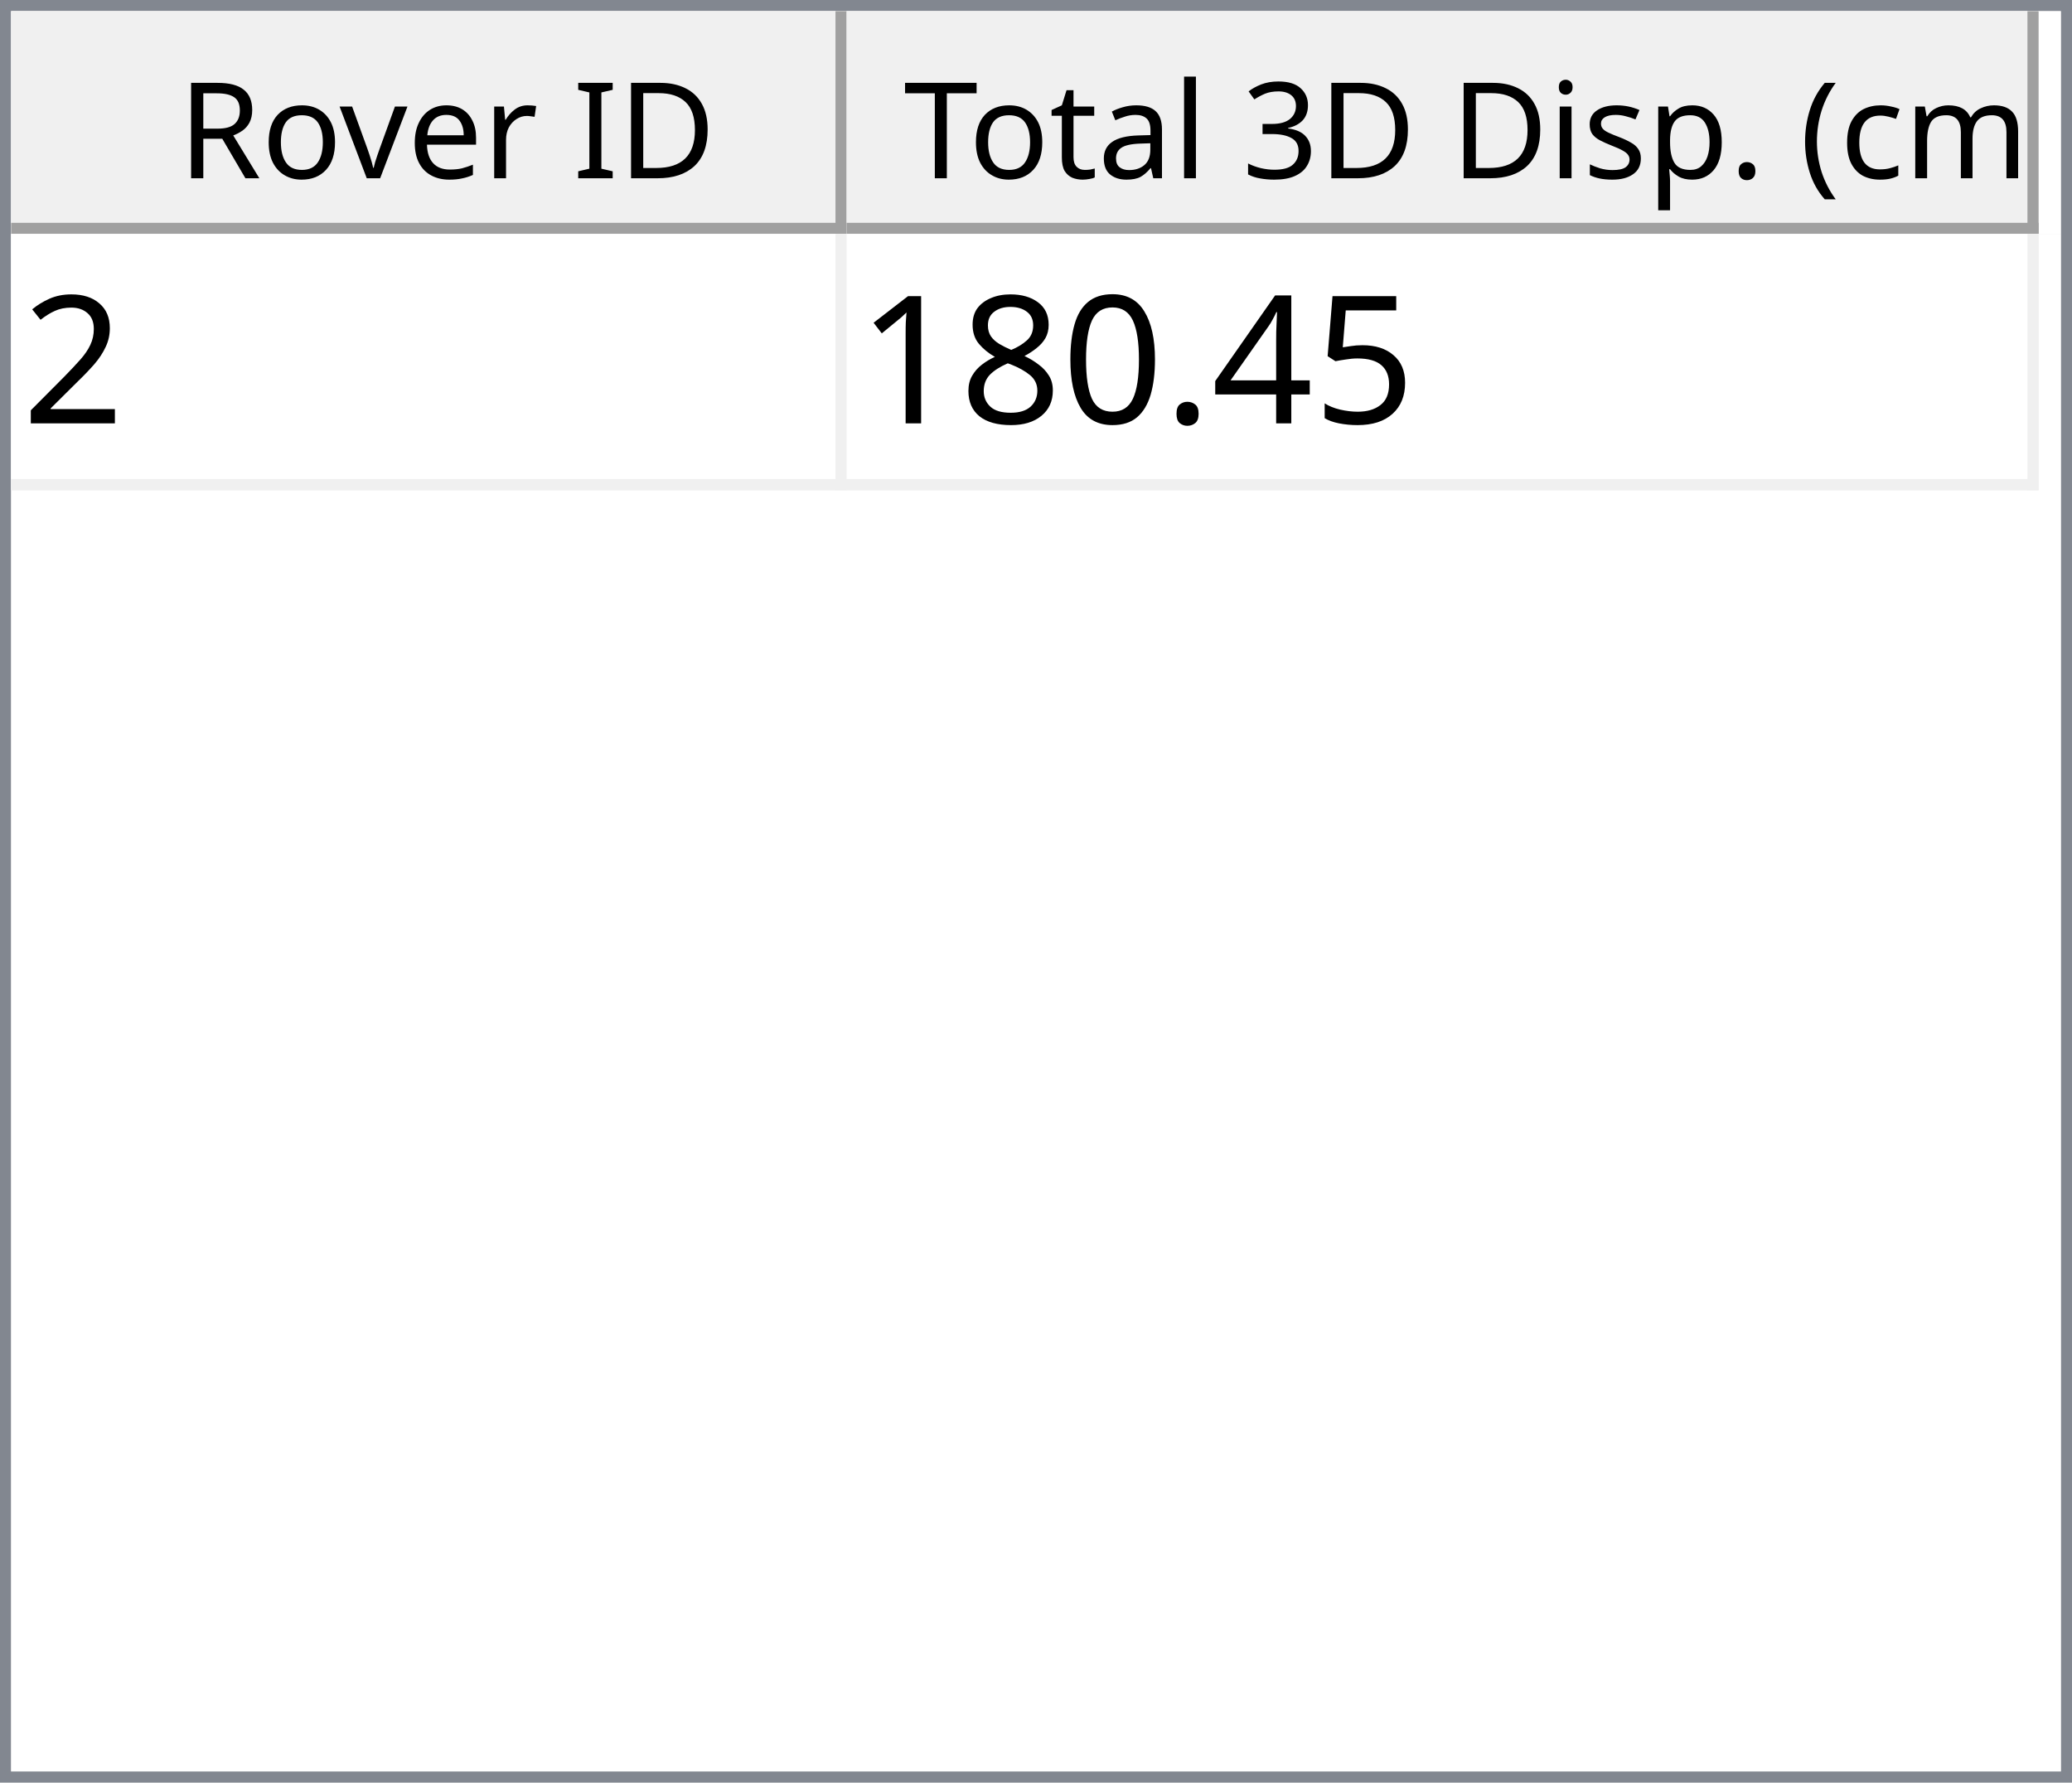
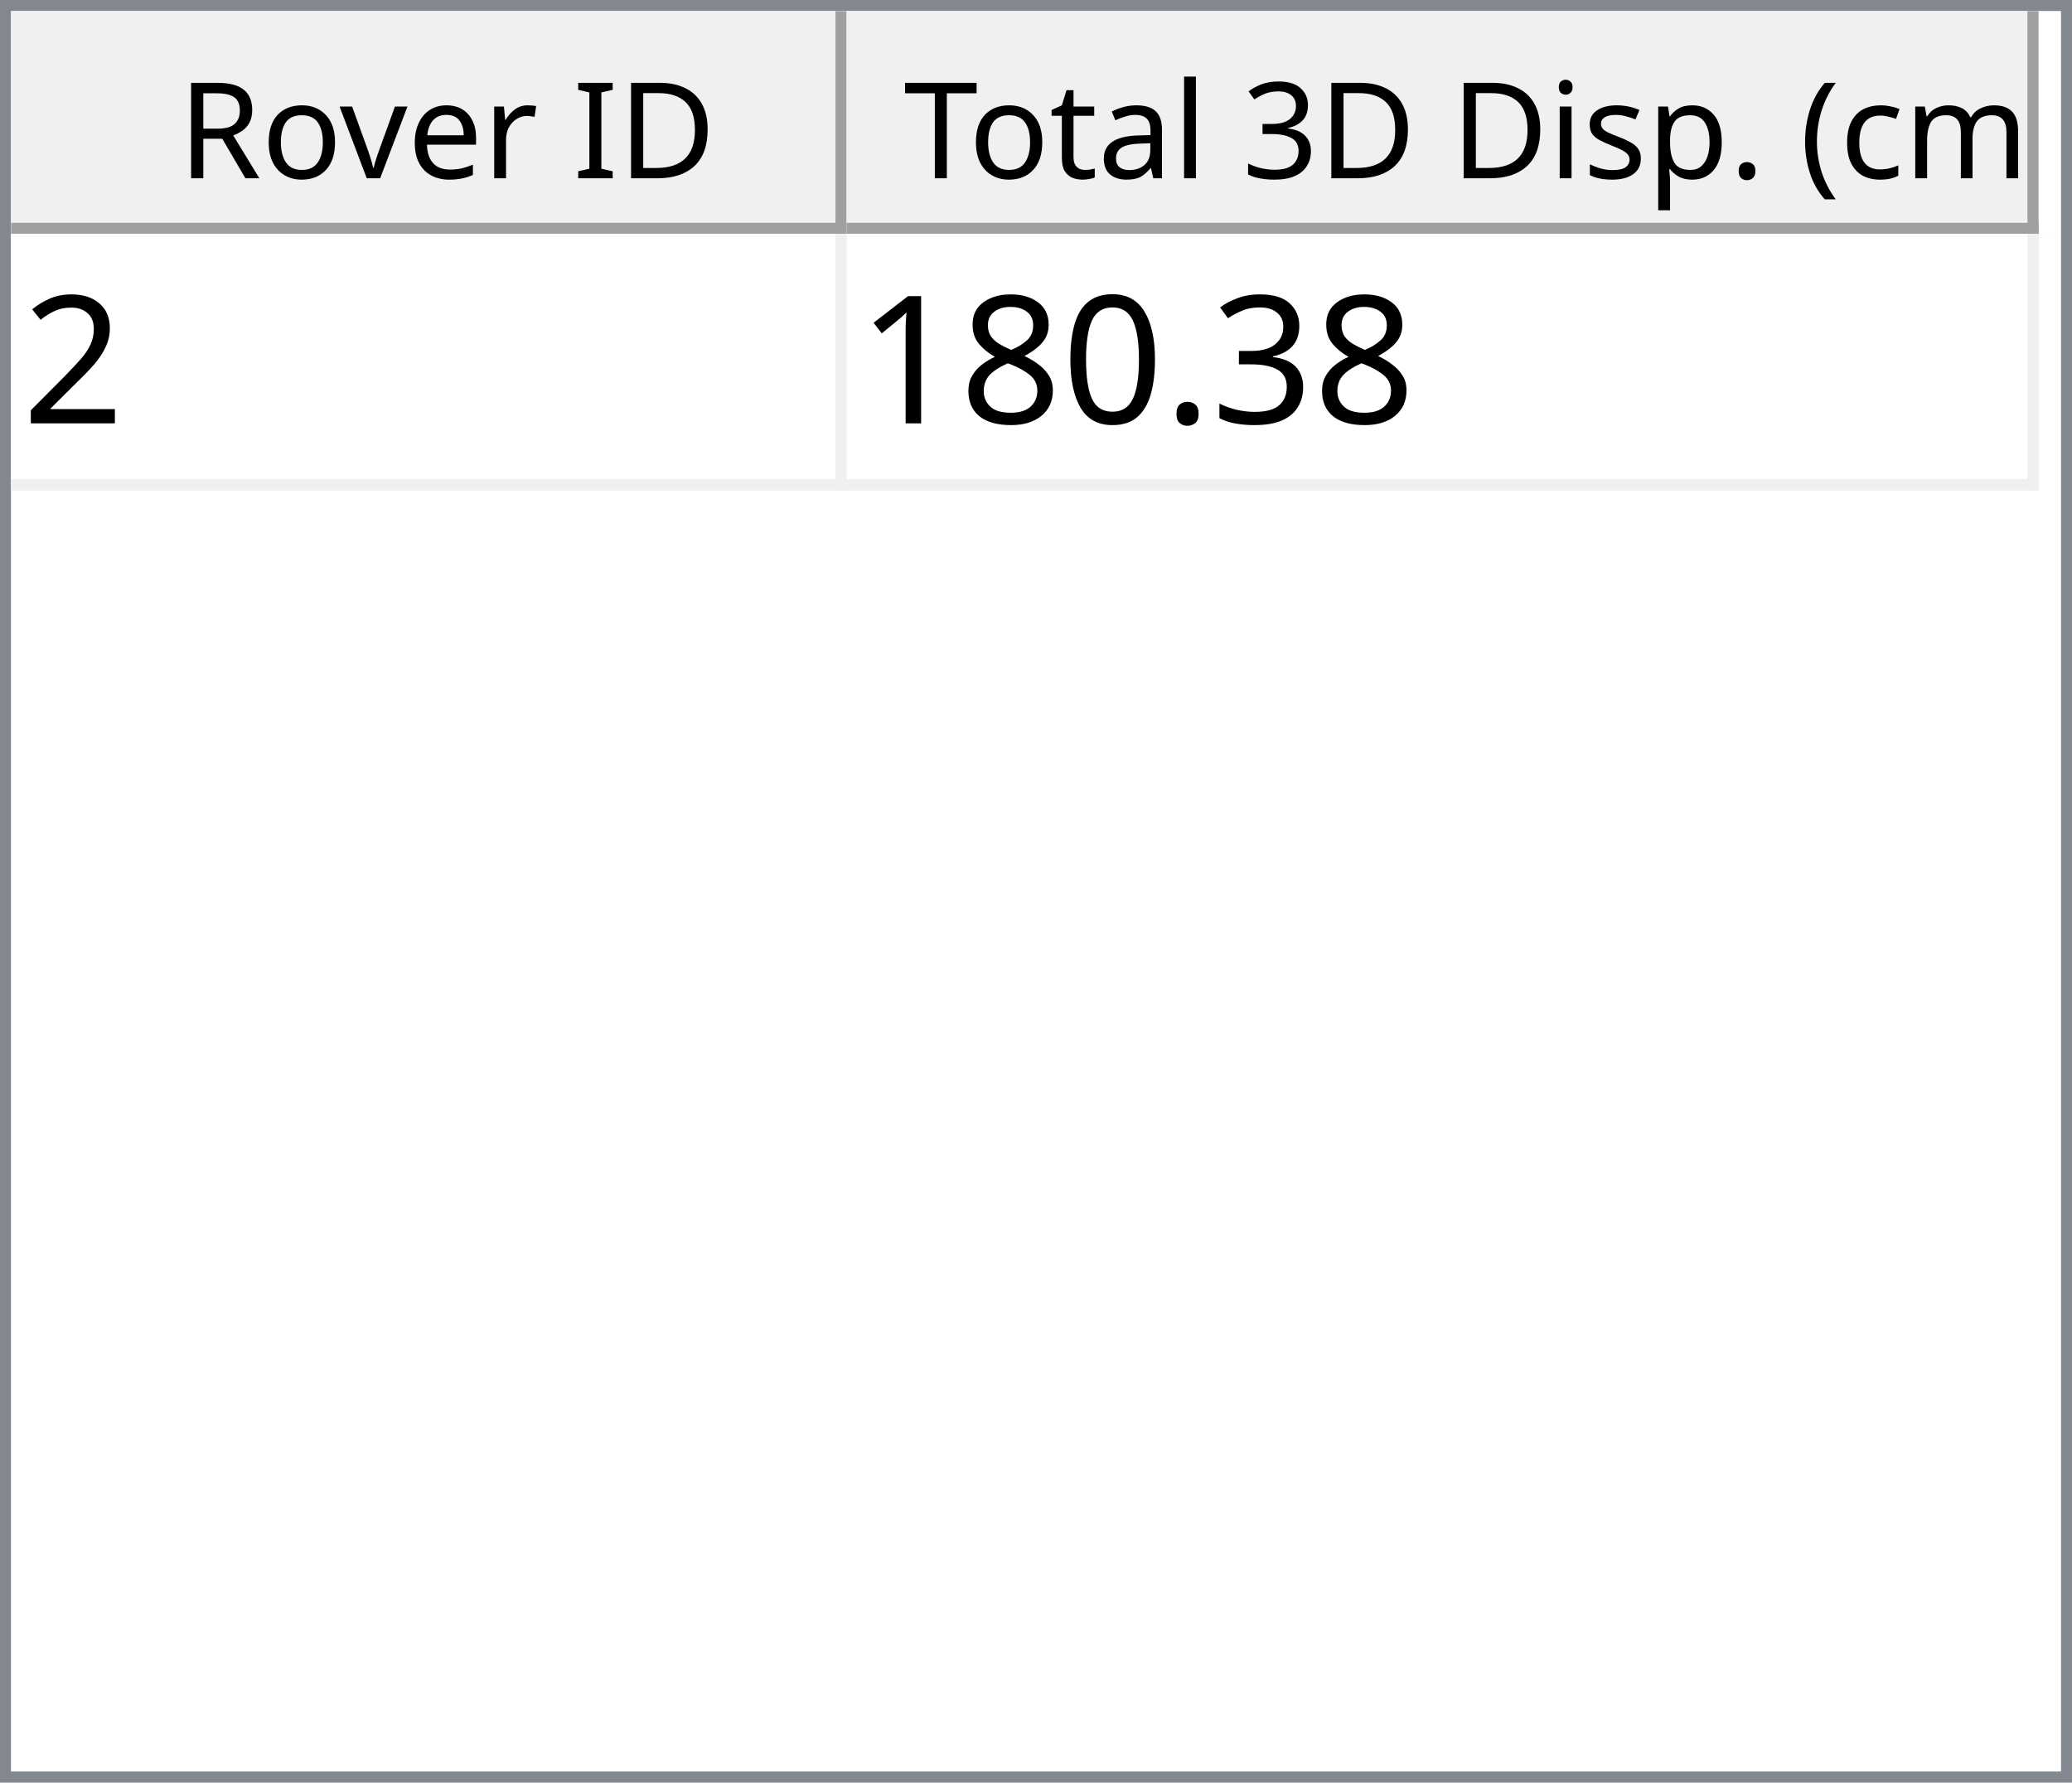
<svg xmlns="http://www.w3.org/2000/svg" style="fill-opacity:1; color-rendering:auto; color-interpolation:auto; text-rendering:auto; stroke:black; stroke-linecap:square; stroke-miterlimit:10; shape-rendering:auto; stroke-opacity:1; fill:black; stroke-dasharray:none; font-weight:normal; stroke-width:1; font-family:'Dialog'; font-style:normal; stroke-linejoin:miter; font-size:12px; stroke-dashoffset:0; image-rendering:auto;" width="186" height="160">
  <defs id="genericDefs" />
  <g>
    <defs id="defs1">
      <clipPath clipPathUnits="userSpaceOnUse" id="clipPath1">
        <path d="M0 0 L186 0 L186 160 L0 160 L0 0 Z" />
      </clipPath>
      <clipPath clipPathUnits="userSpaceOnUse" id="clipPath2">
        <path d="M0 0 L0 160 L186 160 L186 0 Z" />
      </clipPath>
      <clipPath clipPathUnits="userSpaceOnUse" id="clipPath3">
        <path d="M0 0 L0 20 L184 20 L184 0 Z" />
      </clipPath>
      <clipPath clipPathUnits="userSpaceOnUse" id="clipPath4">
        <path d="M0 0 L0 20 L75 20 L75 0 Z" />
      </clipPath>
      <clipPath clipPathUnits="userSpaceOnUse" id="clipPath5">
        <path d="M1 1 L1 19 L74 19 L74 1 Z" />
      </clipPath>
      <clipPath clipPathUnits="userSpaceOnUse" id="clipPath6">
        <path d="M0 0 L0 18 L73 18 L73 0 Z" />
      </clipPath>
      <clipPath clipPathUnits="userSpaceOnUse" id="clipPath7">
        <path d="M-0.5 -0.5 L-0.5 19.5 L74.5 19.5 L74.5 -0.5 Z" />
      </clipPath>
      <clipPath clipPathUnits="userSpaceOnUse" id="clipPath8">
        <path d="M0 0 L0 20 L107 20 L107 0 Z" />
      </clipPath>
      <clipPath clipPathUnits="userSpaceOnUse" id="clipPath9">
        <path d="M1 1 L1 19 L106 19 L106 1 Z" />
      </clipPath>
      <clipPath clipPathUnits="userSpaceOnUse" id="clipPath10">
        <path d="M0 0 L0 18 L105 18 L105 0 Z" />
      </clipPath>
      <clipPath clipPathUnits="userSpaceOnUse" id="clipPath11">
        <path d="M-0.5 -0.5 L-0.5 19.5 L106.5 19.5 L106.5 -0.5 Z" />
      </clipPath>
      <clipPath clipPathUnits="userSpaceOnUse" id="clipPath12">
        <path d="M0 0 L0 138 L184 138 L184 0 Z" />
      </clipPath>
      <clipPath clipPathUnits="userSpaceOnUse" id="clipPath13">
        <path d="M0 0 L0 23 L182 23 L182 0 Z" />
      </clipPath>
      <clipPath clipPathUnits="userSpaceOnUse" id="clipPath14">
        <path d="M-0.5 -0.5 L-0.5 22.5 L181.5 22.5 L181.5 -0.5 Z" />
      </clipPath>
      <clipPath clipPathUnits="userSpaceOnUse" id="clipPath15">
        <path d="M0 0 L0 22 L74 22 L74 0 Z" />
      </clipPath>
      <clipPath clipPathUnits="userSpaceOnUse" id="clipPath16">
        <path d="M0 0 L0 22 L106 22 L106 0 Z" />
      </clipPath>
      <font horiz-adv-x="64.551" id="font1">
        <font-face ascent="107.91" descent="25.098" units-per-em="100" style="font-style:normal; font-family:Segoe UI; font-weight:normal;" />
        <missing-glyph horiz-adv-x="64.551" d="M8.109 0 L8.109 68.266 L56.453 68.266 L56.453 0 L8.109 0 ZM15.328 7.234 L49.219 7.234 L49.219 61.031 L15.328 61.031 L15.328 7.234 Z" />
        <glyph unicode="D" horiz-adv-x="70.117" d="M9.188 0 L9.188 70.016 L28.516 70.016 Q65.531 70.016 65.531 35.891 Q65.531 19.672 55.25 9.836 Q44.969 0 27.734 0 L9.188 0 ZM17.391 62.594 L17.391 7.422 L27.828 7.422 Q41.609 7.422 49.273 14.797 Q56.938 22.172 56.938 35.688 Q56.938 62.594 28.328 62.594 L17.391 62.594 Z" />
        <glyph unicode="I" horiz-adv-x="26.611" d="M17.391 0 L9.188 0 L9.188 70.016 L17.391 70.016 L17.391 0 Z" />
        <glyph unicode=" " horiz-adv-x="27.393" d="" />
        <glyph unicode="r" horiz-adv-x="34.766" d="M34.188 41.891 Q32.078 43.5 28.125 43.5 Q23 43.5 19.555 38.672 Q16.109 33.844 16.109 25.484 L16.109 0 L8.109 0 L8.109 50 L16.109 50 L16.109 39.703 L16.312 39.703 Q18.016 44.969 21.531 47.922 Q25.047 50.875 29.391 50.875 Q32.516 50.875 34.188 50.203 L34.188 41.891 Z" />
        <glyph unicode="e" horiz-adv-x="52.295" d="M48.297 23 L12.984 23 Q13.188 14.656 17.484 10.109 Q21.781 5.562 29.297 5.562 Q37.75 5.562 44.828 11.141 L44.828 3.609 Q38.234 -1.172 27.391 -1.172 Q16.797 -1.172 10.742 5.641 Q4.688 12.453 4.688 24.812 Q4.688 36.469 11.305 43.82 Q17.922 51.172 27.734 51.172 Q37.547 51.172 42.922 44.828 Q48.297 38.484 48.297 27.203 L48.297 23 ZM40.094 29.781 Q40.047 36.719 36.75 40.578 Q33.453 44.438 27.594 44.438 Q21.922 44.438 17.969 40.383 Q14.016 36.328 13.094 29.781 L40.094 29.781 Z" />
        <glyph unicode="v" horiz-adv-x="47.9" d="M47.406 50 L27.484 0 L19.625 0 L0.688 50 L9.469 50 L22.172 13.672 Q23.578 9.672 23.922 6.688 L24.125 6.688 Q24.609 10.453 25.688 13.484 L38.969 50 L47.406 50 Z" />
        <glyph unicode="o" horiz-adv-x="58.594" d="M29 -1.172 Q17.922 -1.172 11.305 5.836 Q4.688 12.844 4.688 24.422 Q4.688 37.016 11.57 44.094 Q18.453 51.172 30.172 51.172 Q41.359 51.172 47.633 44.289 Q53.906 37.406 53.906 25.203 Q53.906 13.234 47.141 6.031 Q40.375 -1.172 29 -1.172 ZM29.594 44.438 Q21.875 44.438 17.383 39.188 Q12.891 33.938 12.891 24.703 Q12.891 15.828 17.43 10.695 Q21.969 5.562 29.594 5.562 Q37.359 5.562 41.531 10.594 Q45.703 15.625 45.703 24.906 Q45.703 34.281 41.531 39.359 Q37.359 44.438 29.594 44.438 Z" />
        <glyph unicode="R" horiz-adv-x="59.814" d="M59.375 0 L49.609 0 L37.891 19.625 Q36.281 22.359 34.766 24.289 Q33.25 26.219 31.664 27.438 Q30.078 28.656 28.25 29.219 Q26.422 29.781 24.125 29.781 L17.391 29.781 L17.391 0 L9.188 0 L9.188 70.016 L30.078 70.016 Q34.672 70.016 38.555 68.867 Q42.438 67.719 45.289 65.375 Q48.141 63.031 49.758 59.547 Q51.375 56.062 51.375 51.375 Q51.375 47.703 50.273 44.656 Q49.172 41.609 47.148 39.211 Q45.125 36.812 42.266 35.133 Q39.406 33.453 35.844 32.516 L35.844 32.328 Q37.594 31.547 38.891 30.547 Q40.188 29.547 41.359 28.18 Q42.531 26.812 43.68 25.078 Q44.828 23.344 46.234 21.047 L59.375 0 ZM17.391 62.594 L17.391 37.203 L28.516 37.203 Q31.594 37.203 34.203 38.133 Q36.812 39.062 38.719 40.797 Q40.625 42.531 41.703 45.047 Q42.781 47.562 42.781 50.688 Q42.781 56.297 39.141 59.445 Q35.5 62.594 28.609 62.594 L17.391 62.594 Z" />
        <glyph unicode=")" horiz-adv-x="30.176" d="M8.297 -15.922 L1.172 -15.922 Q16.406 2.344 16.406 26.812 Q16.406 51.469 1.078 70.016 L8.297 70.016 Q23.531 52.156 23.531 26.703 Q23.531 1.375 8.297 -15.922 Z" />
        <glyph unicode="m" horiz-adv-x="86.133" d="M79.109 0 L71.094 0 L71.094 28.719 Q71.094 37.016 68.531 40.727 Q65.969 44.438 59.906 44.438 Q54.781 44.438 51.195 39.75 Q47.609 35.062 47.609 28.516 L47.609 0 L39.594 0 L39.594 29.688 Q39.594 44.438 28.219 44.438 Q22.953 44.438 19.531 40.016 Q16.109 35.594 16.109 28.516 L16.109 0 L8.109 0 L8.109 50 L16.109 50 L16.109 42.094 L16.312 42.094 Q21.625 51.172 31.844 51.172 Q36.969 51.172 40.773 48.312 Q44.578 45.453 46 40.828 Q51.562 51.172 62.594 51.172 Q79.109 51.172 79.109 30.812 L79.109 0 Z" />
        <glyph unicode="c" horiz-adv-x="46.191" d="M42.188 2.297 Q36.422 -1.172 28.516 -1.172 Q17.828 -1.172 11.258 5.789 Q4.688 12.75 4.688 23.828 Q4.688 36.188 11.766 43.68 Q18.844 51.172 30.672 51.172 Q37.25 51.172 42.281 48.734 L42.281 40.531 Q36.719 44.438 30.375 44.438 Q22.703 44.438 17.797 38.945 Q12.891 33.453 12.891 24.516 Q12.891 15.719 17.508 10.641 Q22.125 5.562 29.891 5.562 Q36.422 5.562 42.188 9.906 L42.188 2.297 Z" />
        <glyph unicode="(" horiz-adv-x="30.176" d="M29.109 -15.922 L21.969 -15.922 Q6.844 1.375 6.844 26.703 Q6.844 52.156 21.969 70.016 L29.203 70.016 Q13.875 51.469 13.875 26.812 Q13.875 2.344 29.109 -15.922 Z" />
        <glyph unicode="." horiz-adv-x="21.68" d="M10.891 -1.078 Q8.641 -1.078 7.055 0.539 Q5.469 2.156 5.469 4.391 Q5.469 6.641 7.055 8.273 Q8.641 9.906 10.891 9.906 Q13.188 9.906 14.797 8.273 Q16.406 6.641 16.406 4.391 Q16.406 2.156 14.797 0.539 Q13.188 -1.078 10.891 -1.078 Z" />
        <glyph unicode="p" horiz-adv-x="58.789" d="M16.312 7.234 L16.109 7.234 L16.109 -23 L8.109 -23 L8.109 50 L16.109 50 L16.109 41.219 L16.312 41.219 Q22.219 51.172 33.594 51.172 Q43.266 51.172 48.688 44.461 Q54.109 37.75 54.109 26.469 Q54.109 13.922 48 6.375 Q41.891 -1.172 31.297 -1.172 Q21.578 -1.172 16.312 7.234 ZM16.109 27.391 L16.109 20.406 Q16.109 14.203 20.141 9.883 Q24.172 5.562 30.375 5.562 Q37.641 5.562 41.773 11.133 Q45.906 16.703 45.906 26.609 Q45.906 34.969 42.047 39.703 Q38.188 44.438 31.594 44.438 Q24.609 44.438 20.359 39.578 Q16.109 34.719 16.109 27.391 Z" />
        <glyph unicode="s" horiz-adv-x="42.432" d="M5.078 1.812 L5.078 10.406 Q11.625 5.562 19.484 5.562 Q30.031 5.562 30.031 12.594 Q30.031 14.594 29.125 15.992 Q28.219 17.391 26.68 18.461 Q25.141 19.531 23.07 20.383 Q21 21.234 18.609 22.172 Q15.281 23.484 12.766 24.828 Q10.25 26.172 8.57 27.859 Q6.891 29.547 6.031 31.695 Q5.172 33.844 5.172 36.719 Q5.172 40.234 6.789 42.945 Q8.406 45.656 11.086 47.484 Q13.766 49.312 17.211 50.242 Q20.656 51.172 24.312 51.172 Q30.812 51.172 35.938 48.922 L35.938 40.828 Q30.422 44.438 23.25 44.438 Q21 44.438 19.195 43.922 Q17.391 43.406 16.094 42.477 Q14.797 41.547 14.086 40.258 Q13.375 38.969 13.375 37.406 Q13.375 35.453 14.086 34.133 Q14.797 32.812 16.164 31.789 Q17.531 30.766 19.484 29.938 Q21.438 29.109 23.922 28.125 Q27.25 26.859 29.883 25.516 Q32.516 24.172 34.375 22.484 Q36.234 20.797 37.234 18.602 Q38.234 16.406 38.234 13.375 Q38.234 9.672 36.602 6.938 Q34.969 4.203 32.234 2.398 Q29.5 0.594 25.93 -0.289 Q22.359 -1.172 18.453 -1.172 Q10.75 -1.172 5.078 1.812 Z" />
        <glyph unicode="i" horiz-adv-x="24.219" d="M12.203 62.703 Q10.062 62.703 8.547 64.164 Q7.031 65.625 7.031 67.875 Q7.031 70.125 8.547 71.609 Q10.062 73.094 12.203 73.094 Q14.406 73.094 15.945 71.609 Q17.484 70.125 17.484 67.875 Q17.484 65.719 15.945 64.211 Q14.406 62.703 12.203 62.703 ZM16.109 0 L8.109 0 L8.109 50 L16.109 50 L16.109 0 Z" />
        <glyph unicode="3" horiz-adv-x="53.906" d="M46.531 19.828 Q46.531 15.094 44.75 11.211 Q42.969 7.328 39.719 4.57 Q36.469 1.812 31.93 0.297 Q27.391 -1.219 21.922 -1.219 Q11.922 -1.219 6 2.594 L6 11.188 Q13.094 5.609 22.219 5.609 Q25.875 5.609 28.828 6.539 Q31.781 7.469 33.906 9.227 Q36.031 10.984 37.18 13.477 Q38.328 15.969 38.328 19.094 Q38.328 32.812 18.797 32.812 L12.984 32.812 L12.984 39.594 L18.5 39.594 Q35.797 39.594 35.797 52.484 Q35.797 64.406 22.609 64.406 Q15.188 64.406 8.688 59.422 L8.688 67.188 Q15.375 71.188 24.609 71.188 Q29 71.188 32.57 69.969 Q36.141 68.75 38.68 66.555 Q41.219 64.359 42.609 61.281 Q44 58.203 44 54.5 Q44 40.672 30.031 36.719 L30.031 36.531 Q33.594 36.141 36.625 34.797 Q39.656 33.453 41.852 31.305 Q44.047 29.156 45.289 26.25 Q46.531 23.344 46.531 19.828 Z" />
        <glyph unicode="l" horiz-adv-x="24.219" d="M16.109 0 L8.109 0 L8.109 74.031 L16.109 74.031 L16.109 0 Z" />
        <glyph unicode="a" horiz-adv-x="50.879" d="M43.891 0 L35.891 0 L35.891 7.812 L35.688 7.812 Q30.469 -1.172 20.312 -1.172 Q12.844 -1.172 8.617 2.781 Q4.391 6.734 4.391 13.281 Q4.391 27.297 20.906 29.594 L35.891 31.688 Q35.891 44.438 25.594 44.438 Q16.547 44.438 9.281 38.281 L9.281 46.484 Q16.656 51.172 26.266 51.172 Q43.891 51.172 43.891 32.516 L43.891 0 ZM35.891 25.297 L23.828 23.641 Q18.266 22.859 15.43 20.875 Q12.594 18.891 12.594 13.875 Q12.594 10.203 15.211 7.883 Q17.828 5.562 22.172 5.562 Q28.125 5.562 32.008 9.742 Q35.891 13.922 35.891 20.312 L35.891 25.297 Z" />
        <glyph unicode="t" horiz-adv-x="33.887" d="M31.297 0.484 Q28.469 -1.078 23.828 -1.078 Q10.688 -1.078 10.688 13.578 L10.688 43.172 L2.094 43.172 L2.094 50 L10.688 50 L10.688 62.203 L18.703 64.797 L18.703 50 L31.297 50 L31.297 43.172 L18.703 43.172 L18.703 14.984 Q18.703 9.969 20.414 7.82 Q22.125 5.672 26.078 5.672 Q29.109 5.672 31.297 7.328 L31.297 0.484 Z" />
        <glyph unicode="T" horiz-adv-x="52.393" d="M50.594 62.594 L30.375 62.594 L30.375 0 L22.172 0 L22.172 62.594 L2 62.594 L2 70.016 L50.594 70.016 L50.594 62.594 Z" />
      </font>
      <font horiz-adv-x="75.0" id="font2">
        <font-face ascent="100.537" descent="21.973" units-per-em="100" style="font-style:normal; font-family:sans-serif; font-weight:normal;" />
        <missing-glyph horiz-adv-x="75.0" d="M12.5 0 L12.5 62.5 L62.5 62.5 L62.5 0 L12.5 0 ZM14.062 1.562 L60.938 1.562 L60.938 60.938 L14.062 60.938 L14.062 1.562 Z" />
        <glyph unicode="2" horiz-adv-x="55.615" d="M50.344 8.453 L50.344 0 L3.031 0 Q2.938 3.172 4.047 6.109 Q5.859 10.938 9.836 15.625 Q13.812 20.312 21.344 26.469 Q33.016 36.031 37.117 41.625 Q41.219 47.219 41.219 52.203 Q41.219 57.422 37.477 61.008 Q33.734 64.594 27.734 64.594 Q21.391 64.594 17.578 60.789 Q13.766 56.984 13.719 50.25 L4.688 51.172 Q5.609 61.281 11.664 66.578 Q17.719 71.875 27.938 71.875 Q38.234 71.875 44.242 66.164 Q50.25 60.453 50.25 52 Q50.25 47.703 48.492 43.555 Q46.734 39.406 42.656 34.812 Q38.578 30.219 29.109 22.219 Q21.188 15.578 18.945 13.211 Q16.703 10.844 15.234 8.453 L50.344 8.453 Z" />
-         <glyph unicode="5" horiz-adv-x="55.615" d="M4.156 18.75 L13.375 19.531 Q14.406 12.797 18.141 9.398 Q21.875 6 27.156 6 Q33.5 6 37.891 10.789 Q42.281 15.578 42.281 23.484 Q42.281 31 38.062 35.352 Q33.844 39.703 27 39.703 Q22.75 39.703 19.336 37.773 Q15.922 35.844 13.969 32.766 L5.719 33.844 L12.641 70.609 L48.25 70.609 L48.25 62.203 L19.672 62.203 L15.828 42.969 Q22.266 47.469 29.344 47.469 Q38.719 47.469 45.164 40.969 Q51.609 34.469 51.609 24.266 Q51.609 14.547 45.953 7.469 Q39.062 -1.219 27.156 -1.219 Q17.391 -1.219 11.211 4.25 Q5.031 9.719 4.156 18.75 Z" />
-         <glyph unicode="4" horiz-adv-x="55.615" d="M32.328 0 L32.328 17.141 L1.266 17.141 L1.266 25.203 L33.938 71.578 L41.109 71.578 L41.109 25.203 L50.781 25.203 L50.781 17.141 L41.109 17.141 L41.109 0 L32.328 0 ZM32.328 25.203 L32.328 57.469 L9.906 25.203 L32.328 25.203 Z" />
+         <glyph unicode="3" horiz-adv-x="55.615" d="M4.203 18.891 L12.984 20.062 Q14.5 12.594 18.141 9.297 Q21.781 6 27 6 Q33.203 6 37.477 10.297 Q41.75 14.594 41.75 20.953 Q41.75 27 37.797 30.93 Q33.844 34.859 27.734 34.859 Q25.25 34.859 21.531 33.891 L22.516 41.609 Q23.391 41.5 23.922 41.5 Q29.547 41.5 34.039 44.43 Q38.531 47.359 38.531 53.469 Q38.531 58.297 35.258 61.477 Q31.984 64.656 26.812 64.656 Q21.688 64.656 18.266 61.43 Q14.844 58.203 13.875 51.766 L5.078 53.328 Q6.688 62.156 12.398 67.016 Q18.109 71.875 26.609 71.875 Q32.469 71.875 37.398 69.359 Q42.328 66.844 44.945 62.5 Q47.562 58.156 47.562 53.266 Q47.562 48.641 45.07 44.828 Q42.578 41.016 37.703 38.766 Q44.047 37.312 47.562 32.695 Q51.078 28.078 51.078 21.141 Q51.078 11.766 44.242 5.25 Q37.406 -1.266 26.953 -1.266 Q17.531 -1.266 11.305 4.352 Q5.078 9.969 4.203 18.891 Z" />
        <glyph unicode="." horiz-adv-x="27.783" d="M9.078 0 L9.078 10.016 L19.094 10.016 L19.094 0 L9.078 0 Z" />
        <glyph unicode="0" horiz-adv-x="55.615" d="M4.156 35.297 Q4.156 48 6.766 55.742 Q9.375 63.484 14.523 67.68 Q19.672 71.875 27.484 71.875 Q33.25 71.875 37.594 69.555 Q41.938 67.234 44.773 62.867 Q47.609 58.5 49.219 52.227 Q50.828 45.953 50.828 35.297 Q50.828 22.703 48.242 14.969 Q45.656 7.234 40.508 3.008 Q35.359 -1.219 27.484 -1.219 Q17.141 -1.219 11.234 6.203 Q4.156 15.141 4.156 35.297 ZM13.188 35.297 Q13.188 17.672 17.312 11.836 Q21.438 6 27.484 6 Q33.547 6 37.672 11.859 Q41.797 17.719 41.797 35.297 Q41.797 52.984 37.672 58.789 Q33.547 64.594 27.391 64.594 Q21.344 64.594 17.719 59.469 Q13.188 52.938 13.188 35.297 Z" />
        <glyph unicode="8" horiz-adv-x="55.615" d="M17.672 38.812 Q12.203 40.828 9.57 44.539 Q6.938 48.25 6.938 53.422 Q6.938 61.234 12.555 66.555 Q18.172 71.875 27.484 71.875 Q36.859 71.875 42.578 66.43 Q48.297 60.984 48.297 53.172 Q48.297 48.188 45.68 44.508 Q43.062 40.828 37.75 38.812 Q44.344 36.672 47.781 31.883 Q51.219 27.094 51.219 20.453 Q51.219 11.281 44.727 5.031 Q38.234 -1.219 27.641 -1.219 Q17.047 -1.219 10.547 5.055 Q4.047 11.328 4.047 20.703 Q4.047 27.688 7.594 32.398 Q11.141 37.109 17.672 38.812 ZM15.922 53.719 Q15.922 48.641 19.195 45.414 Q22.469 42.188 27.688 42.188 Q32.766 42.188 36.016 45.383 Q39.266 48.578 39.266 53.219 Q39.266 58.062 35.914 61.359 Q32.562 64.656 27.594 64.656 Q22.562 64.656 19.242 61.43 Q15.922 58.203 15.922 53.719 ZM13.094 20.656 Q13.094 16.891 14.875 13.375 Q16.656 9.859 20.172 7.93 Q23.688 6 27.734 6 Q34.031 6 38.133 10.055 Q42.234 14.109 42.234 20.359 Q42.234 26.703 38.016 30.859 Q33.797 35.016 27.438 35.016 Q21.234 35.016 17.164 30.914 Q13.094 26.812 13.094 20.656 Z" />
        <glyph unicode="1" horiz-adv-x="55.615" d="M37.25 0 L28.469 0 L28.469 56 Q25.297 52.984 20.141 49.953 Q14.984 46.922 10.891 45.406 L10.891 53.906 Q18.266 57.375 23.781 62.305 Q29.297 67.234 31.594 71.875 L37.25 71.875 L37.25 0 Z" />
      </font>
    </defs>
    <g style="fill:white; stroke:white;">
      <rect x="0" y="0" width="186" style="clip-path:url(#clipPath1); stroke:none;" height="160" />
    </g>
    <g style="fill:white; text-rendering:optimizeSpeed; color-rendering:optimizeSpeed; image-rendering:optimizeSpeed; shape-rendering:crispEdges; stroke:white; color-interpolation:sRGB;">
      <rect x="0" width="186" height="160" y="0" style="stroke:none;" />
      <path style="stroke:none;" d="M0 160 L186 160 L186 0 L0 0 Z" />
    </g>
    <g style="fill:rgb(240,240,240); font-family:'Segoe UI'; stroke:rgb(240,240,240);">
      <rect x="0" y="0" width="186" style="clip-path:url(#clipPath2); stroke:none;" height="160" />
    </g>
    <g style="fill:rgb(130,135,144); font-family:'Segoe UI'; stroke:rgb(130,135,144);">
      <path d="M0 0 L186 0 L186 160 L0 160 L0 0 ZM1 1 L185 1 L185 159 L1 159 L1 1 Z" style="fill-rule:evenodd; clip-path:url(#clipPath2); stroke:none;" />
    </g>
    <g style="fill:white; font-family:'Segoe UI'; stroke:white;" transform="translate(1,1)">
      <rect x="0" y="0" width="184" style="clip-path:url(#clipPath3); stroke:none;" height="20" />
    </g>
    <g style="fill:rgb(240,240,240); font-family:'Segoe UI'; stroke:rgb(240,240,240);" transform="translate(1,1)">
      <rect x="0" y="0" width="75" style="clip-path:url(#clipPath4); stroke:none;" height="20" />
    </g>
    <g style="font-family:'Segoe UI';" transform="translate(2,2)">
      <text x="14" xml:space="preserve" y="14" style="clip-path:url(#clipPath6); stroke:none;">Rover ID</text>
    </g>
    <g style="fill:rgb(160,160,160); font-family:'Segoe UI'; stroke:rgb(160,160,160); stroke-linejoin:bevel;" transform="translate(1.5,1.5)">
      <line x1="74" x2="74" y1="0" style="fill:none; clip-path:url(#clipPath7);" y2="19" />
    </g>
    <g style="fill:rgb(160,160,160); font-family:'Segoe UI'; stroke:rgb(160,160,160); stroke-linejoin:bevel;" transform="matrix(1,0,0,1,1,1) translate(0.5,0.5)">
      <line x1="0" x2="74" y1="19" style="fill:none; clip-path:url(#clipPath7);" y2="19" />
    </g>
    <g style="fill:rgb(240,240,240); font-family:'Segoe UI'; stroke:rgb(240,240,240);" transform="translate(76,1)">
      <rect x="0" y="0" width="107" style="clip-path:url(#clipPath8); stroke:none;" height="20" />
    </g>
    <g style="font-family:'Segoe UI';" transform="translate(77,2)">
      <text x="1" xml:space="preserve" y="14" style="clip-path:url(#clipPath10); stroke:none;"> Total 3D Disp. (cm)</text>
    </g>
    <g style="fill:rgb(160,160,160); font-family:'Segoe UI'; stroke:rgb(160,160,160); stroke-linejoin:bevel;" transform="translate(76.5,1.5)">
      <line x1="106" x2="106" y1="0" style="fill:none; clip-path:url(#clipPath11);" y2="19" />
    </g>
    <g style="fill:rgb(160,160,160); font-family:'Segoe UI'; stroke:rgb(160,160,160); stroke-linejoin:bevel;" transform="matrix(1,0,0,1,76,1) translate(0.5,0.5)">
      <line x1="0" x2="106" y1="19" style="fill:none; clip-path:url(#clipPath11);" y2="19" />
    </g>
    <g style="fill:white; font-family:'Segoe UI'; stroke:white;" transform="translate(1,21)">
      <rect x="0" y="0" width="184" style="clip-path:url(#clipPath12); stroke:none;" height="138" />
    </g>
    <g style="fill:rgb(240,240,240); font-size:16px; font-family:sans-serif; stroke:rgb(240,240,240);" transform="translate(1,21)">
      <rect x="0" y="0" width="182" style="clip-path:url(#clipPath13); stroke:none;" height="23" />
      <line transform="translate(0.5,0.5)" x1="0" x2="181" y1="22" style="clip-path:url(#clipPath14); fill:none; stroke-linejoin:bevel;" y2="22" />
    </g>
    <g transform="matrix(1,0,0,1,1,21) translate(0.5,0.5)" style="fill:rgb(240,240,240); font-size:16px; font-family:sans-serif; stroke:rgb(240,240,240); stroke-linejoin:bevel;">
      <line x1="74" x2="74" y1="0" style="fill:none; clip-path:url(#clipPath14);" y2="22" />
    </g>
    <g transform="matrix(1,0,0,1,1,21) translate(0.5,0.5)" style="fill:rgb(240,240,240); font-size:16px; font-family:sans-serif; stroke:rgb(240,240,240); stroke-linejoin:bevel;">
      <line x1="181" x2="181" y1="0" style="fill:none; clip-path:url(#clipPath14);" y2="22" />
    </g>
    <g style="fill:white; font-size:16px; font-family:sans-serif; stroke:white;" transform="matrix(1,0,0,1,1,21)">
      <rect x="0" y="0" width="74" style="clip-path:url(#clipPath15); stroke:none;" height="22" />
      <text x="1" y="17" style="fill:black; clip-path:url(#clipPath15); stroke:none;" xml:space="preserve">2</text>
    </g>
    <g style="fill:white; font-size:16px; font-family:sans-serif; stroke:white;" transform="matrix(1,0,0,1,1,21) translate(75,0)">
      <rect x="0" y="0" width="106" style="clip-path:url(#clipPath16); stroke:none;" height="22" />
-       <text x="1" y="17" style="fill:black; clip-path:url(#clipPath16); stroke:none;" xml:space="preserve">180.45</text>
+       <text x="1" y="17" style="fill:black; clip-path:url(#clipPath16); stroke:none;" xml:space="preserve">180.38</text>
    </g>
  </g>
</svg>
